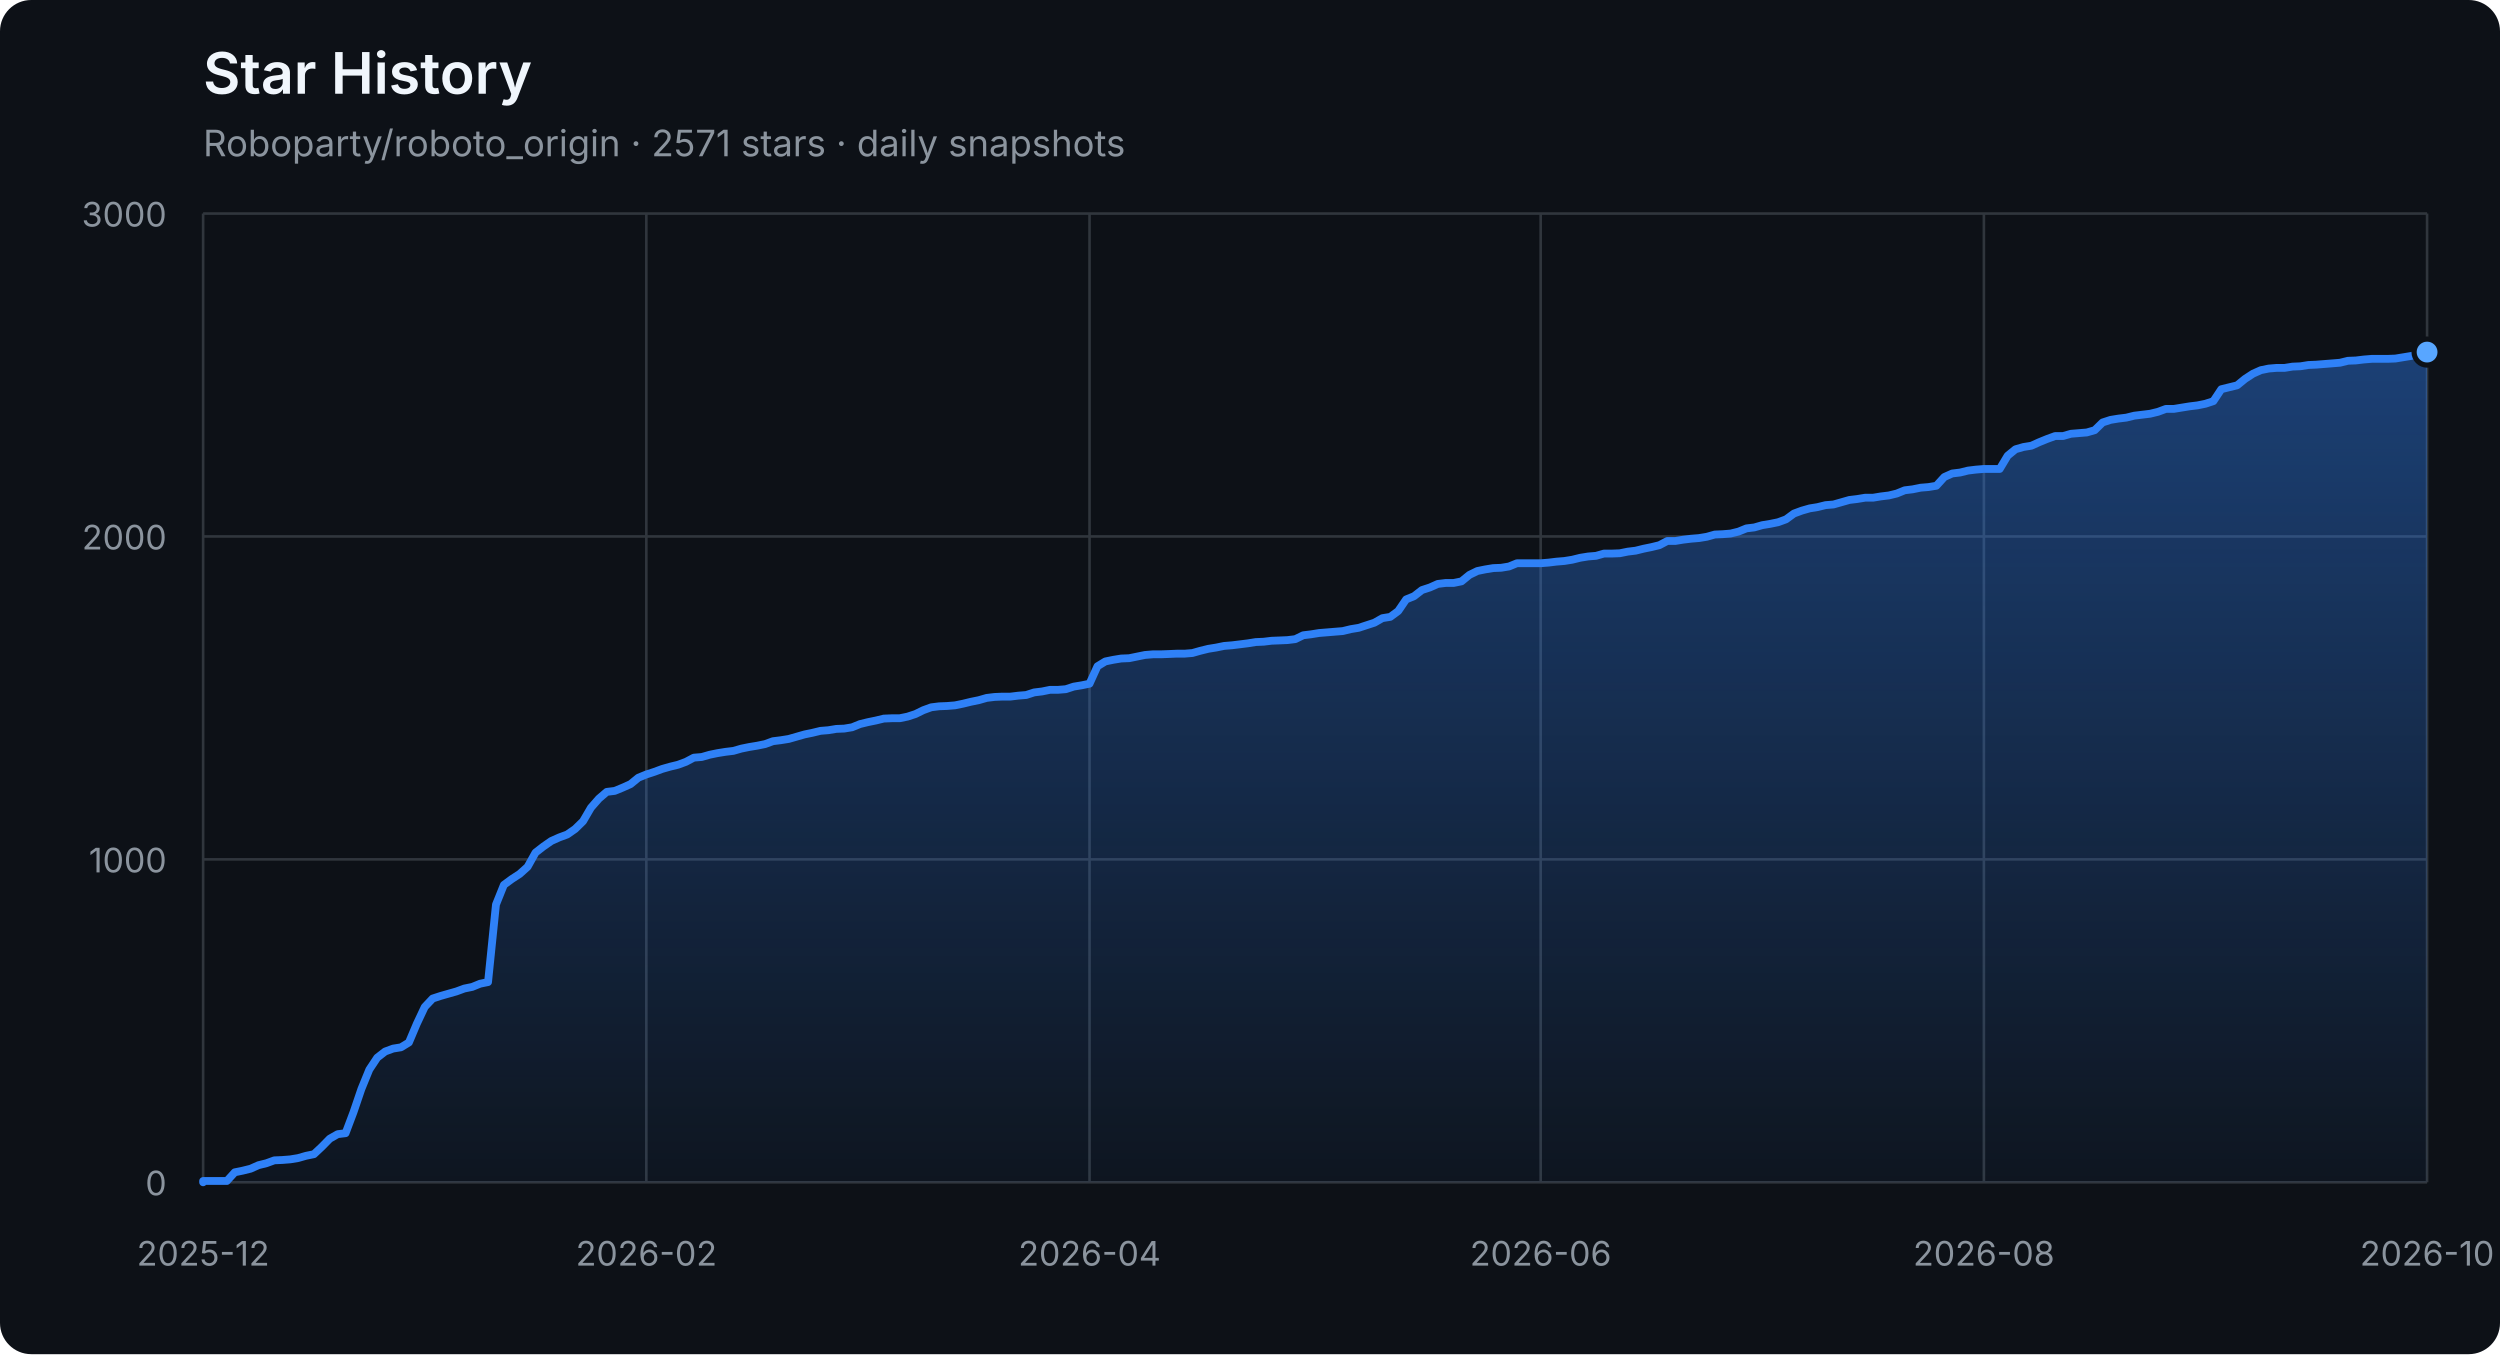
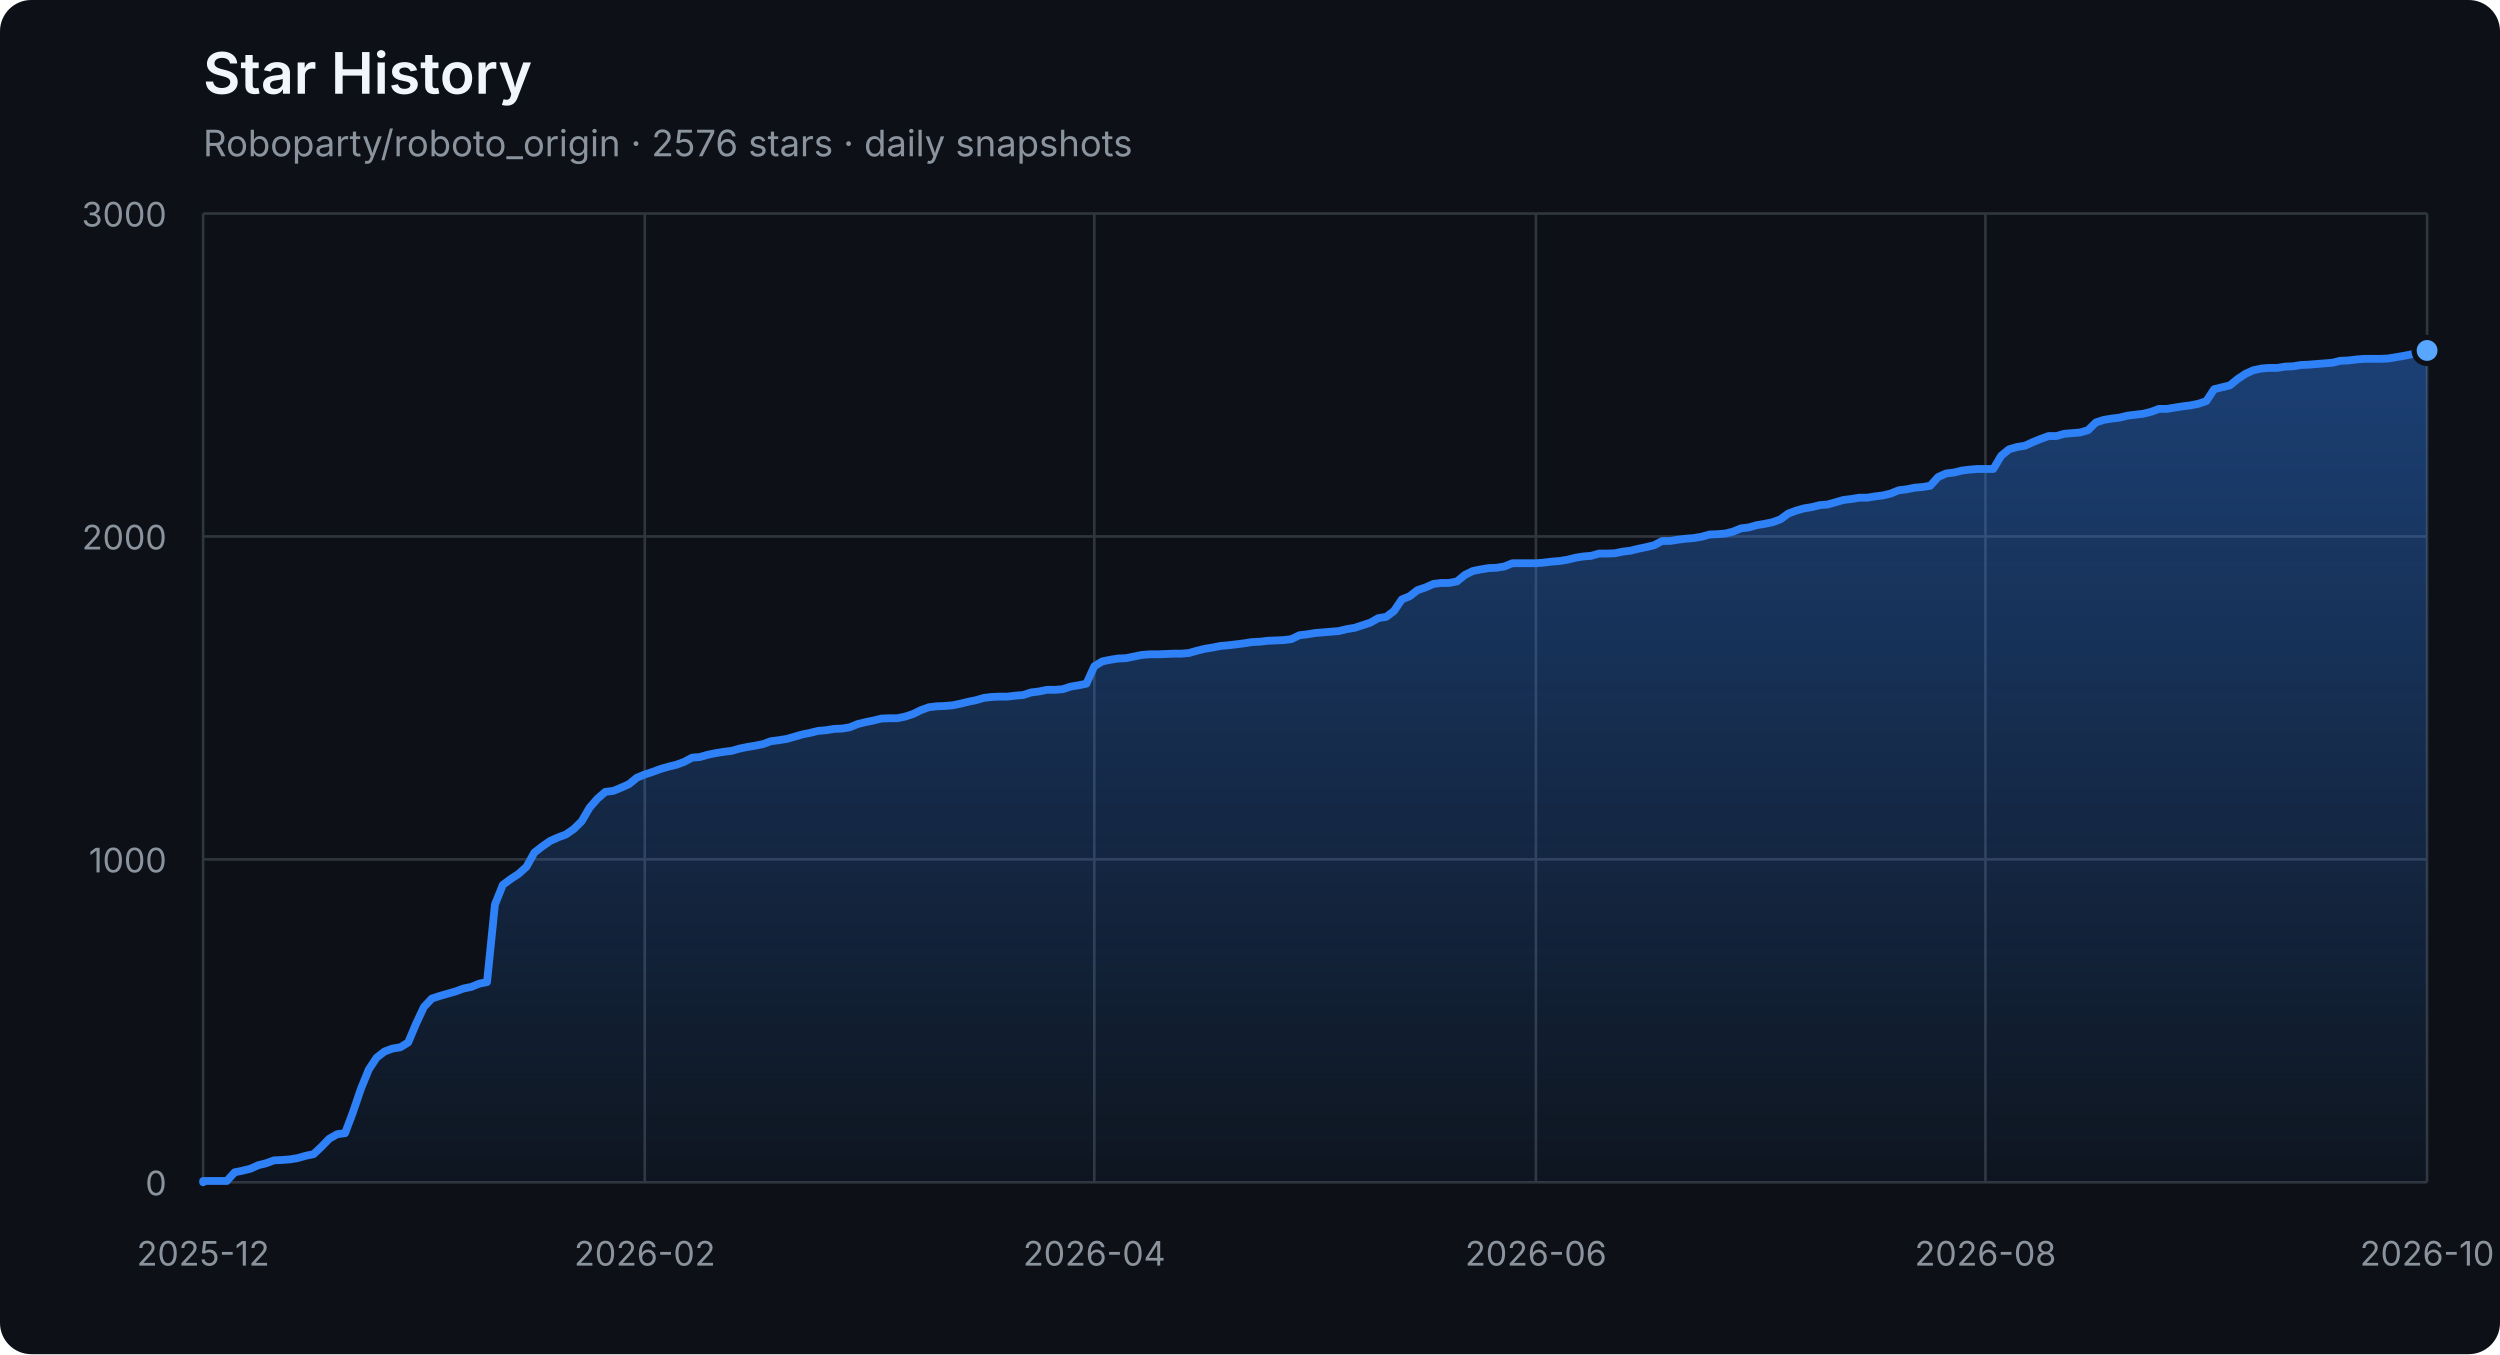
<svg xmlns="http://www.w3.org/2000/svg" width="960" height="520" viewBox="0 0 960 520" role="img" aria-labelledby="title description">
  <defs>
    <linearGradient id="area" x1="0" y1="0" x2="0" y2="1">
      <stop offset="0%" stop-color="#2f81f7" stop-opacity="0.42" />
      <stop offset="100%" stop-color="#2f81f7" stop-opacity="0.04" />
    </linearGradient>
  </defs>
  <style>
    .axis { fill: #8b949e; font: 13px -apple-system, BlinkMacSystemFont, "Segoe UI", sans-serif; }
    .grid { stroke: #30363d; stroke-width: 1; }
    .title { fill: #f0f6fc; font: 600 22px -apple-system, BlinkMacSystemFont, "Segoe UI", sans-serif; }
    .subtitle { fill: #8b949e; font: 14px -apple-system, BlinkMacSystemFont, "Segoe UI", sans-serif; }
  </style>
  <rect width="100%" height="100%" rx="12" fill="#0d1117" />
  <text x="78" y="36" class="title">Star History</text>
-   <text x="78" y="60" class="subtitle">Roboparty/roboto_origin · 2571 stars · daily snapshots</text>
+   <text x="78" y="60" class="subtitle">Roboparty/roboto_origin · 2576 stars · daily snapshots</text>
  <line x1="78" y1="454.00" x2="932" y2="454.00" class="grid" />
  <text x="64" y="459.00" class="axis" text-anchor="end">0</text>
  <line x1="78" y1="330.00" x2="932" y2="330.00" class="grid" />
  <text x="64" y="335.00" class="axis" text-anchor="end">1000</text>
  <line x1="78" y1="206.00" x2="932" y2="206.00" class="grid" />
  <text x="64" y="211.00" class="axis" text-anchor="end">2000</text>
  <line x1="78" y1="82.00" x2="932" y2="82.00" class="grid" />
  <text x="64" y="87.00" class="axis" text-anchor="end">3000</text>
  <line x1="78.00" y1="82" x2="78.00" y2="454" class="grid" />
  <text x="78.00" y="486" class="axis" text-anchor="middle">2025-12</text>
-   <line x1="248.19" y1="82" x2="248.19" y2="454" class="grid" />
-   <text x="248.19" y="486" class="axis" text-anchor="middle">2026-02</text>
-   <line x1="418.38" y1="82" x2="418.38" y2="454" class="grid" />
-   <text x="418.38" y="486" class="axis" text-anchor="middle">2026-04</text>
-   <line x1="591.62" y1="82" x2="591.62" y2="454" class="grid" />
-   <text x="591.62" y="486" class="axis" text-anchor="middle">2026-06</text>
-   <line x1="761.81" y1="82" x2="761.81" y2="454" class="grid" />
-   <text x="761.81" y="486" class="axis" text-anchor="middle">2026-08</text>
+   <line x1="247.59" y1="82" x2="247.59" y2="454" class="grid" />
+   <text x="247.59" y="486" class="axis" text-anchor="middle">2026-02</text>
+   <line x1="420.21" y1="82" x2="420.21" y2="454" class="grid" />
+   <text x="420.21" y="486" class="axis" text-anchor="middle">2026-04</text>
+   <line x1="589.79" y1="82" x2="589.79" y2="454" class="grid" />
+   <text x="589.79" y="486" class="axis" text-anchor="middle">2026-06</text>
+   <line x1="762.41" y1="82" x2="762.41" y2="454" class="grid" />
+   <text x="762.41" y="486" class="axis" text-anchor="middle">2026-08</text>
  <line x1="932.00" y1="82" x2="932.00" y2="454" class="grid" />
  <text x="932.00" y="486" class="axis" text-anchor="middle">2026-10</text>
-   <polygon points="78,454 78.00,454.00 78.00,453.50 81.04,453.50 84.08,453.50 87.12,453.50 90.16,450.16 93.20,449.54 96.23,448.79 99.27,447.43 102.31,446.68 105.35,445.57 108.39,445.44 111.43,445.20 114.47,444.70 117.51,443.83 120.55,443.21 123.59,440.36 126.63,437.26 129.67,435.52 132.70,435.15 135.74,427.09 138.78,418.16 141.82,410.72 144.86,406.14 147.90,403.78 150.94,402.66 153.98,402.17 157.02,400.31 160.06,393.12 163.10,386.67 166.14,383.44 169.17,382.45 172.21,381.58 175.25,380.72 178.29,379.60 181.33,378.98 184.37,377.74 187.41,377.12 190.45,347.36 193.49,339.80 196.53,337.56 199.57,335.58 202.60,332.85 205.64,327.40 208.68,325.04 211.72,322.93 214.76,321.57 217.80,320.45 220.84,318.34 223.88,315.37 226.92,310.16 229.96,306.69 233.00,304.08 236.04,303.71 239.07,302.47 242.11,301.11 245.15,298.63 248.19,297.39 251.23,296.40 254.27,295.28 257.31,294.41 260.35,293.67 263.39,292.55 266.43,290.94 269.47,290.69 272.51,289.82 275.54,289.20 278.58,288.71 281.62,288.34 284.66,287.47 287.70,286.85 290.74,286.35 293.78,285.73 296.82,284.62 299.86,284.24 302.90,283.75 305.94,282.88 308.98,282.01 312.01,281.39 315.05,280.65 318.09,280.40 321.13,279.90 324.17,279.78 327.21,279.28 330.25,278.04 333.29,277.30 336.33,276.68 339.37,275.94 342.41,275.81 345.44,275.81 348.48,275.19 351.52,274.20 354.56,272.71 357.60,271.60 360.64,271.22 363.68,271.10 366.72,270.85 369.76,270.23 372.80,269.49 375.84,268.87 378.88,268.00 381.91,267.63 384.95,267.50 387.99,267.50 391.03,267.13 394.07,266.88 397.11,265.89 400.15,265.52 403.19,264.90 406.23,264.90 409.27,264.65 412.31,263.66 415.35,263.16 418.38,262.54 421.42,255.85 424.46,253.99 427.50,253.37 430.54,252.87 433.58,252.75 436.62,252.13 439.66,251.51 442.70,251.26 445.74,251.26 448.78,251.14 451.81,251.01 454.85,251.01 457.89,250.76 460.93,249.90 463.97,249.15 467.01,248.66 470.05,248.04 473.09,247.79 476.13,247.42 479.17,247.04 482.21,246.55 485.25,246.42 488.28,246.05 491.32,245.93 494.36,245.80 497.40,245.43 500.44,243.94 503.48,243.57 506.52,243.08 509.56,242.83 512.60,242.58 515.64,242.33 518.68,241.59 521.72,241.09 524.75,240.10 527.79,239.11 530.83,237.37 533.87,236.88 536.91,234.64 539.95,230.18 542.99,228.94 546.03,226.58 549.07,225.59 552.11,224.23 555.15,223.86 558.19,223.86 561.22,223.24 564.26,220.76 567.30,219.27 570.34,218.65 573.38,218.15 576.42,218.03 579.46,217.53 582.50,216.29 585.54,216.29 588.58,216.29 591.62,216.29 594.65,216.04 597.69,215.67 600.73,215.42 603.77,214.93 606.81,214.18 609.85,213.69 612.89,213.44 615.93,212.57 618.97,212.57 622.01,212.45 625.05,211.83 628.09,211.46 631.12,210.71 634.16,210.09 637.20,209.35 640.24,207.74 643.28,207.74 646.32,207.24 649.36,206.87 652.40,206.62 655.44,206.12 658.48,205.26 661.52,205.13 664.56,204.88 667.59,204.14 670.63,202.90 673.67,202.53 676.71,201.66 679.75,201.16 682.79,200.54 685.83,199.43 688.87,197.20 691.91,196.08 694.95,195.21 697.99,194.72 701.02,193.97 704.06,193.72 707.10,192.86 710.14,191.99 713.18,191.62 716.22,191.12 719.26,191.12 722.30,190.62 725.34,190.25 728.38,189.51 731.42,188.27 734.46,187.90 737.49,187.28 740.53,187.03 743.57,186.53 746.61,183.18 749.65,181.82 752.69,181.45 755.73,180.70 758.77,180.33 761.81,180.08 764.85,180.08 767.89,180.08 770.93,175.00 773.96,172.52 777.00,171.65 780.04,171.16 783.08,169.79 786.12,168.55 789.16,167.44 792.20,167.44 795.24,166.57 798.28,166.32 801.32,166.07 804.36,165.20 807.40,162.23 810.43,161.24 813.47,160.74 816.51,160.37 819.55,159.62 822.59,159.25 825.63,158.88 828.67,158.14 831.71,157.02 834.75,157.02 837.79,156.52 840.83,156.03 843.86,155.66 846.90,155.04 849.94,154.04 852.98,149.46 856.02,148.71 859.06,147.97 862.10,145.49 865.14,143.50 868.18,142.14 871.22,141.52 874.26,141.27 877.30,141.27 880.33,140.78 883.37,140.65 886.41,140.16 889.45,140.03 892.49,139.78 895.53,139.54 898.57,139.29 901.61,138.54 904.65,138.42 907.69,138.05 910.73,137.80 913.77,137.80 916.80,137.80 919.84,137.68 922.88,137.18 925.92,136.68 928.96,136.06 932.00,135.20 932.00,454" fill="url(#area)" />
-   <polyline points="78.00,454.00 78.00,453.50 81.04,453.50 84.08,453.50 87.12,453.50 90.16,450.16 93.20,449.54 96.23,448.79 99.27,447.43 102.31,446.68 105.35,445.57 108.39,445.44 111.43,445.20 114.47,444.70 117.51,443.83 120.55,443.21 123.59,440.36 126.63,437.26 129.67,435.52 132.70,435.15 135.74,427.09 138.78,418.16 141.82,410.72 144.86,406.14 147.90,403.78 150.94,402.66 153.98,402.17 157.02,400.31 160.06,393.12 163.10,386.67 166.14,383.44 169.17,382.45 172.21,381.58 175.25,380.72 178.29,379.60 181.33,378.98 184.37,377.74 187.41,377.12 190.45,347.36 193.49,339.80 196.53,337.56 199.57,335.58 202.60,332.85 205.64,327.40 208.68,325.04 211.72,322.93 214.76,321.57 217.80,320.45 220.84,318.34 223.88,315.37 226.92,310.16 229.96,306.69 233.00,304.08 236.04,303.71 239.07,302.47 242.11,301.11 245.15,298.63 248.19,297.39 251.23,296.40 254.27,295.28 257.31,294.41 260.35,293.67 263.39,292.55 266.43,290.94 269.47,290.69 272.51,289.82 275.54,289.20 278.58,288.71 281.62,288.34 284.66,287.47 287.70,286.85 290.74,286.35 293.78,285.73 296.82,284.62 299.86,284.24 302.90,283.75 305.94,282.88 308.98,282.01 312.01,281.39 315.05,280.65 318.09,280.40 321.13,279.90 324.17,279.78 327.21,279.28 330.25,278.04 333.29,277.30 336.33,276.68 339.37,275.94 342.41,275.81 345.44,275.81 348.48,275.19 351.52,274.20 354.56,272.71 357.60,271.60 360.64,271.22 363.68,271.10 366.72,270.85 369.76,270.23 372.80,269.49 375.84,268.87 378.88,268.00 381.91,267.63 384.95,267.50 387.99,267.50 391.03,267.13 394.07,266.88 397.11,265.89 400.15,265.52 403.19,264.90 406.23,264.90 409.27,264.65 412.31,263.66 415.35,263.16 418.38,262.54 421.42,255.85 424.46,253.99 427.50,253.37 430.54,252.87 433.58,252.75 436.62,252.13 439.66,251.51 442.70,251.26 445.74,251.26 448.78,251.14 451.81,251.01 454.85,251.01 457.89,250.76 460.93,249.90 463.97,249.15 467.01,248.66 470.05,248.04 473.09,247.79 476.13,247.42 479.17,247.04 482.21,246.55 485.25,246.42 488.28,246.05 491.32,245.93 494.36,245.80 497.40,245.43 500.44,243.94 503.48,243.57 506.52,243.08 509.56,242.83 512.60,242.58 515.64,242.33 518.68,241.59 521.72,241.09 524.75,240.10 527.79,239.11 530.83,237.37 533.87,236.88 536.91,234.64 539.95,230.18 542.99,228.94 546.03,226.58 549.07,225.59 552.11,224.23 555.15,223.86 558.19,223.86 561.22,223.24 564.26,220.76 567.30,219.27 570.34,218.65 573.38,218.15 576.42,218.03 579.46,217.53 582.50,216.29 585.54,216.29 588.58,216.29 591.62,216.29 594.65,216.04 597.69,215.67 600.73,215.42 603.77,214.93 606.81,214.18 609.85,213.69 612.89,213.44 615.93,212.57 618.97,212.57 622.01,212.45 625.05,211.83 628.09,211.46 631.12,210.71 634.16,210.09 637.20,209.35 640.24,207.74 643.28,207.74 646.32,207.24 649.36,206.87 652.40,206.62 655.44,206.12 658.48,205.26 661.52,205.13 664.56,204.88 667.59,204.14 670.63,202.90 673.67,202.53 676.71,201.66 679.75,201.16 682.79,200.54 685.83,199.43 688.87,197.20 691.91,196.08 694.95,195.21 697.99,194.72 701.02,193.97 704.06,193.72 707.10,192.86 710.14,191.99 713.18,191.62 716.22,191.12 719.26,191.12 722.30,190.62 725.34,190.25 728.38,189.51 731.42,188.27 734.46,187.90 737.49,187.28 740.53,187.03 743.57,186.53 746.61,183.18 749.65,181.82 752.69,181.45 755.73,180.70 758.77,180.33 761.81,180.08 764.85,180.08 767.89,180.08 770.93,175.00 773.96,172.52 777.00,171.65 780.04,171.16 783.08,169.79 786.12,168.55 789.16,167.44 792.20,167.44 795.24,166.57 798.28,166.32 801.32,166.07 804.36,165.20 807.40,162.23 810.43,161.24 813.47,160.74 816.51,160.37 819.55,159.62 822.59,159.25 825.63,158.88 828.67,158.14 831.71,157.02 834.75,157.02 837.79,156.52 840.83,156.03 843.86,155.66 846.90,155.04 849.94,154.04 852.98,149.46 856.02,148.71 859.06,147.97 862.10,145.49 865.14,143.50 868.18,142.14 871.22,141.52 874.26,141.27 877.30,141.27 880.33,140.78 883.37,140.65 886.41,140.16 889.45,140.03 892.49,139.78 895.53,139.54 898.57,139.29 901.61,138.54 904.65,138.42 907.69,138.05 910.73,137.80 913.77,137.80 916.80,137.80 919.84,137.68 922.88,137.18 925.92,136.68 928.96,136.06 932.00,135.20" fill="none" stroke="#2f81f7" stroke-width="3" stroke-linejoin="round" stroke-linecap="round" />
-   <circle cx="932.00" cy="135.20" r="5" fill="#58a6ff" stroke="#0d1117" stroke-width="2" />
+   <polygon points="78,454 78.00,454.00 78.00,453.50 81.03,453.50 84.06,453.50 87.09,453.50 90.11,450.16 93.14,449.54 96.17,448.79 99.20,447.43 102.23,446.68 105.26,445.57 108.28,445.44 111.31,445.20 114.34,444.70 117.37,443.83 120.40,443.21 123.43,440.36 126.45,437.26 129.48,435.52 132.51,435.15 135.54,427.09 138.57,418.16 141.60,410.72 144.62,406.14 147.65,403.78 150.68,402.66 153.71,402.17 156.74,400.31 159.77,393.12 162.79,386.67 165.82,383.44 168.85,382.45 171.88,381.58 174.91,380.72 177.94,379.60 180.96,378.98 183.99,377.74 187.02,377.12 190.05,347.36 193.08,339.80 196.11,337.56 199.13,335.58 202.16,332.85 205.19,327.40 208.22,325.04 211.25,322.93 214.28,321.57 217.30,320.45 220.33,318.34 223.36,315.37 226.39,310.16 229.42,306.69 232.45,304.08 235.48,303.71 238.50,302.47 241.53,301.11 244.56,298.63 247.59,297.39 250.62,296.40 253.65,295.28 256.67,294.41 259.70,293.67 262.73,292.55 265.76,290.94 268.79,290.69 271.82,289.82 274.84,289.20 277.87,288.71 280.90,288.34 283.93,287.47 286.96,286.85 289.99,286.35 293.01,285.73 296.04,284.62 299.07,284.24 302.10,283.75 305.13,282.88 308.16,282.01 311.18,281.39 314.21,280.65 317.24,280.40 320.27,279.90 323.30,279.78 326.33,279.28 329.35,278.04 332.38,277.30 335.41,276.68 338.44,275.94 341.47,275.81 344.50,275.81 347.52,275.19 350.55,274.20 353.58,272.71 356.61,271.60 359.64,271.22 362.67,271.10 365.70,270.85 368.72,270.23 371.75,269.49 374.78,268.87 377.81,268.00 380.84,267.63 383.87,267.50 386.89,267.50 389.92,267.13 392.95,266.88 395.98,265.89 399.01,265.52 402.04,264.90 405.06,264.90 408.09,264.65 411.12,263.66 414.15,263.16 417.18,262.54 420.21,255.85 423.23,253.99 426.26,253.37 429.29,252.87 432.32,252.75 435.35,252.13 438.38,251.51 441.40,251.26 444.43,251.26 447.46,251.14 450.49,251.01 453.52,251.01 456.55,250.76 459.57,249.90 462.60,249.15 465.63,248.66 468.66,248.04 471.69,247.79 474.72,247.42 477.74,247.04 480.77,246.55 483.80,246.42 486.83,246.05 489.86,245.93 492.89,245.80 495.91,245.43 498.94,243.94 501.97,243.57 505.00,243.08 508.03,242.83 511.06,242.58 514.09,242.33 517.11,241.59 520.14,241.09 523.17,240.10 526.20,239.11 529.23,237.37 532.26,236.88 535.28,234.64 538.31,230.18 541.34,228.94 544.37,226.58 547.40,225.59 550.43,224.23 553.45,223.86 556.48,223.86 559.51,223.24 562.54,220.76 565.57,219.27 568.60,218.65 571.62,218.15 574.65,218.03 577.68,217.53 580.71,216.29 583.74,216.29 586.77,216.29 589.79,216.29 592.82,216.04 595.85,215.67 598.88,215.42 601.91,214.93 604.94,214.18 607.96,213.69 610.99,213.44 614.02,212.57 617.05,212.57 620.08,212.45 623.11,211.83 626.13,211.46 629.16,210.71 632.19,210.09 635.22,209.35 638.25,207.74 641.28,207.74 644.30,207.24 647.33,206.87 650.36,206.62 653.39,206.12 656.42,205.26 659.45,205.13 662.48,204.88 665.50,204.14 668.53,202.90 671.56,202.53 674.59,201.66 677.62,201.16 680.65,200.54 683.67,199.43 686.70,197.20 689.73,196.08 692.76,195.21 695.79,194.72 698.82,193.97 701.84,193.72 704.87,192.86 707.90,191.99 710.93,191.62 713.96,191.12 716.99,191.12 720.01,190.62 723.04,190.25 726.07,189.51 729.10,188.27 732.13,187.90 735.16,187.28 738.18,187.03 741.21,186.53 744.24,183.18 747.27,181.82 750.30,181.45 753.33,180.70 756.35,180.33 759.38,180.08 762.41,180.08 765.44,180.08 768.47,175.00 771.50,172.52 774.52,171.65 777.55,171.16 780.58,169.79 783.61,168.55 786.64,167.44 789.67,167.44 792.70,166.57 795.72,166.32 798.75,166.07 801.78,165.20 804.81,162.23 807.84,161.24 810.87,160.74 813.89,160.37 816.92,159.62 819.95,159.25 822.98,158.88 826.01,158.14 829.04,157.02 832.06,157.02 835.09,156.52 838.12,156.03 841.15,155.66 844.18,155.04 847.21,154.04 850.23,149.46 853.26,148.71 856.29,147.97 859.32,145.49 862.35,143.50 865.38,142.14 868.40,141.52 871.43,141.27 874.46,141.27 877.49,140.78 880.52,140.65 883.55,140.16 886.57,140.03 889.60,139.78 892.63,139.54 895.66,139.29 898.69,138.54 901.72,138.42 904.74,138.05 907.77,137.80 910.80,137.80 913.83,137.80 916.86,137.68 919.89,137.18 922.91,136.68 925.94,136.06 928.97,135.20 932.00,134.58 932.00,454" fill="url(#area)" />
+   <polyline points="78.00,454.00 78.00,453.50 81.03,453.50 84.06,453.50 87.09,453.50 90.11,450.16 93.14,449.54 96.17,448.79 99.20,447.43 102.23,446.68 105.26,445.57 108.28,445.44 111.31,445.20 114.34,444.70 117.37,443.83 120.40,443.21 123.43,440.36 126.45,437.26 129.48,435.52 132.51,435.15 135.54,427.09 138.57,418.16 141.60,410.72 144.62,406.14 147.65,403.78 150.68,402.66 153.71,402.17 156.74,400.31 159.77,393.12 162.79,386.67 165.82,383.44 168.85,382.45 171.88,381.58 174.91,380.72 177.94,379.60 180.96,378.98 183.99,377.74 187.02,377.12 190.05,347.36 193.08,339.80 196.11,337.56 199.13,335.58 202.16,332.85 205.19,327.40 208.22,325.04 211.25,322.93 214.28,321.57 217.30,320.45 220.33,318.34 223.36,315.37 226.39,310.16 229.42,306.69 232.45,304.08 235.48,303.71 238.50,302.47 241.53,301.11 244.56,298.63 247.59,297.39 250.62,296.40 253.65,295.28 256.67,294.41 259.70,293.67 262.73,292.55 265.76,290.94 268.79,290.69 271.82,289.82 274.84,289.20 277.87,288.71 280.90,288.34 283.93,287.47 286.96,286.85 289.99,286.35 293.01,285.73 296.04,284.62 299.07,284.24 302.10,283.75 305.13,282.88 308.16,282.01 311.18,281.39 314.21,280.65 317.24,280.40 320.27,279.90 323.30,279.78 326.33,279.28 329.35,278.04 332.38,277.30 335.41,276.68 338.44,275.94 341.47,275.81 344.50,275.81 347.52,275.19 350.55,274.20 353.58,272.71 356.61,271.60 359.64,271.22 362.67,271.10 365.70,270.85 368.72,270.23 371.75,269.49 374.78,268.87 377.81,268.00 380.84,267.63 383.87,267.50 386.89,267.50 389.92,267.13 392.95,266.88 395.98,265.89 399.01,265.52 402.04,264.90 405.06,264.90 408.09,264.65 411.12,263.66 414.15,263.16 417.18,262.54 420.21,255.85 423.23,253.99 426.26,253.37 429.29,252.87 432.32,252.75 435.35,252.13 438.38,251.51 441.40,251.26 444.43,251.26 447.46,251.14 450.49,251.01 453.52,251.01 456.55,250.76 459.57,249.90 462.60,249.15 465.63,248.66 468.66,248.04 471.69,247.79 474.72,247.42 477.74,247.04 480.77,246.55 483.80,246.42 486.83,246.05 489.86,245.93 492.89,245.80 495.91,245.43 498.94,243.94 501.97,243.57 505.00,243.08 508.03,242.83 511.06,242.58 514.09,242.33 517.11,241.59 520.14,241.09 523.17,240.10 526.20,239.11 529.23,237.37 532.26,236.88 535.28,234.64 538.31,230.18 541.34,228.94 544.37,226.58 547.40,225.59 550.43,224.23 553.45,223.86 556.48,223.86 559.51,223.24 562.54,220.76 565.57,219.27 568.60,218.65 571.62,218.15 574.65,218.03 577.68,217.53 580.71,216.29 583.74,216.29 586.77,216.29 589.79,216.29 592.82,216.04 595.85,215.67 598.88,215.42 601.91,214.93 604.94,214.18 607.96,213.69 610.99,213.44 614.02,212.57 617.05,212.57 620.08,212.45 623.11,211.83 626.13,211.46 629.16,210.71 632.19,210.09 635.22,209.35 638.25,207.74 641.28,207.74 644.30,207.24 647.33,206.87 650.36,206.62 653.39,206.12 656.42,205.26 659.45,205.13 662.48,204.88 665.50,204.14 668.53,202.90 671.56,202.53 674.59,201.66 677.62,201.16 680.65,200.54 683.67,199.43 686.70,197.20 689.73,196.08 692.76,195.21 695.79,194.72 698.82,193.97 701.84,193.72 704.87,192.86 707.90,191.99 710.93,191.62 713.96,191.12 716.99,191.12 720.01,190.62 723.04,190.25 726.07,189.51 729.10,188.27 732.13,187.90 735.16,187.28 738.18,187.03 741.21,186.53 744.24,183.18 747.27,181.82 750.30,181.45 753.33,180.70 756.35,180.33 759.38,180.08 762.41,180.08 765.44,180.08 768.47,175.00 771.50,172.52 774.52,171.65 777.55,171.16 780.58,169.79 783.61,168.55 786.64,167.44 789.67,167.44 792.70,166.57 795.72,166.32 798.75,166.07 801.78,165.20 804.81,162.23 807.84,161.24 810.87,160.74 813.89,160.37 816.92,159.62 819.95,159.25 822.98,158.88 826.01,158.14 829.04,157.02 832.06,157.02 835.09,156.52 838.12,156.03 841.15,155.66 844.18,155.04 847.21,154.04 850.23,149.46 853.26,148.71 856.29,147.97 859.32,145.49 862.35,143.50 865.38,142.14 868.40,141.52 871.43,141.27 874.46,141.27 877.49,140.78 880.52,140.65 883.55,140.16 886.57,140.03 889.60,139.78 892.63,139.54 895.66,139.29 898.69,138.54 901.72,138.42 904.74,138.05 907.77,137.80 910.80,137.80 913.83,137.80 916.86,137.68 919.89,137.18 922.91,136.68 925.94,136.06 928.97,135.20 932.00,134.58" fill="none" stroke="#2f81f7" stroke-width="3" stroke-linejoin="round" stroke-linecap="round" />
+   <circle cx="932.00" cy="134.58" r="5" fill="#58a6ff" stroke="#0d1117" stroke-width="2" />
</svg>
